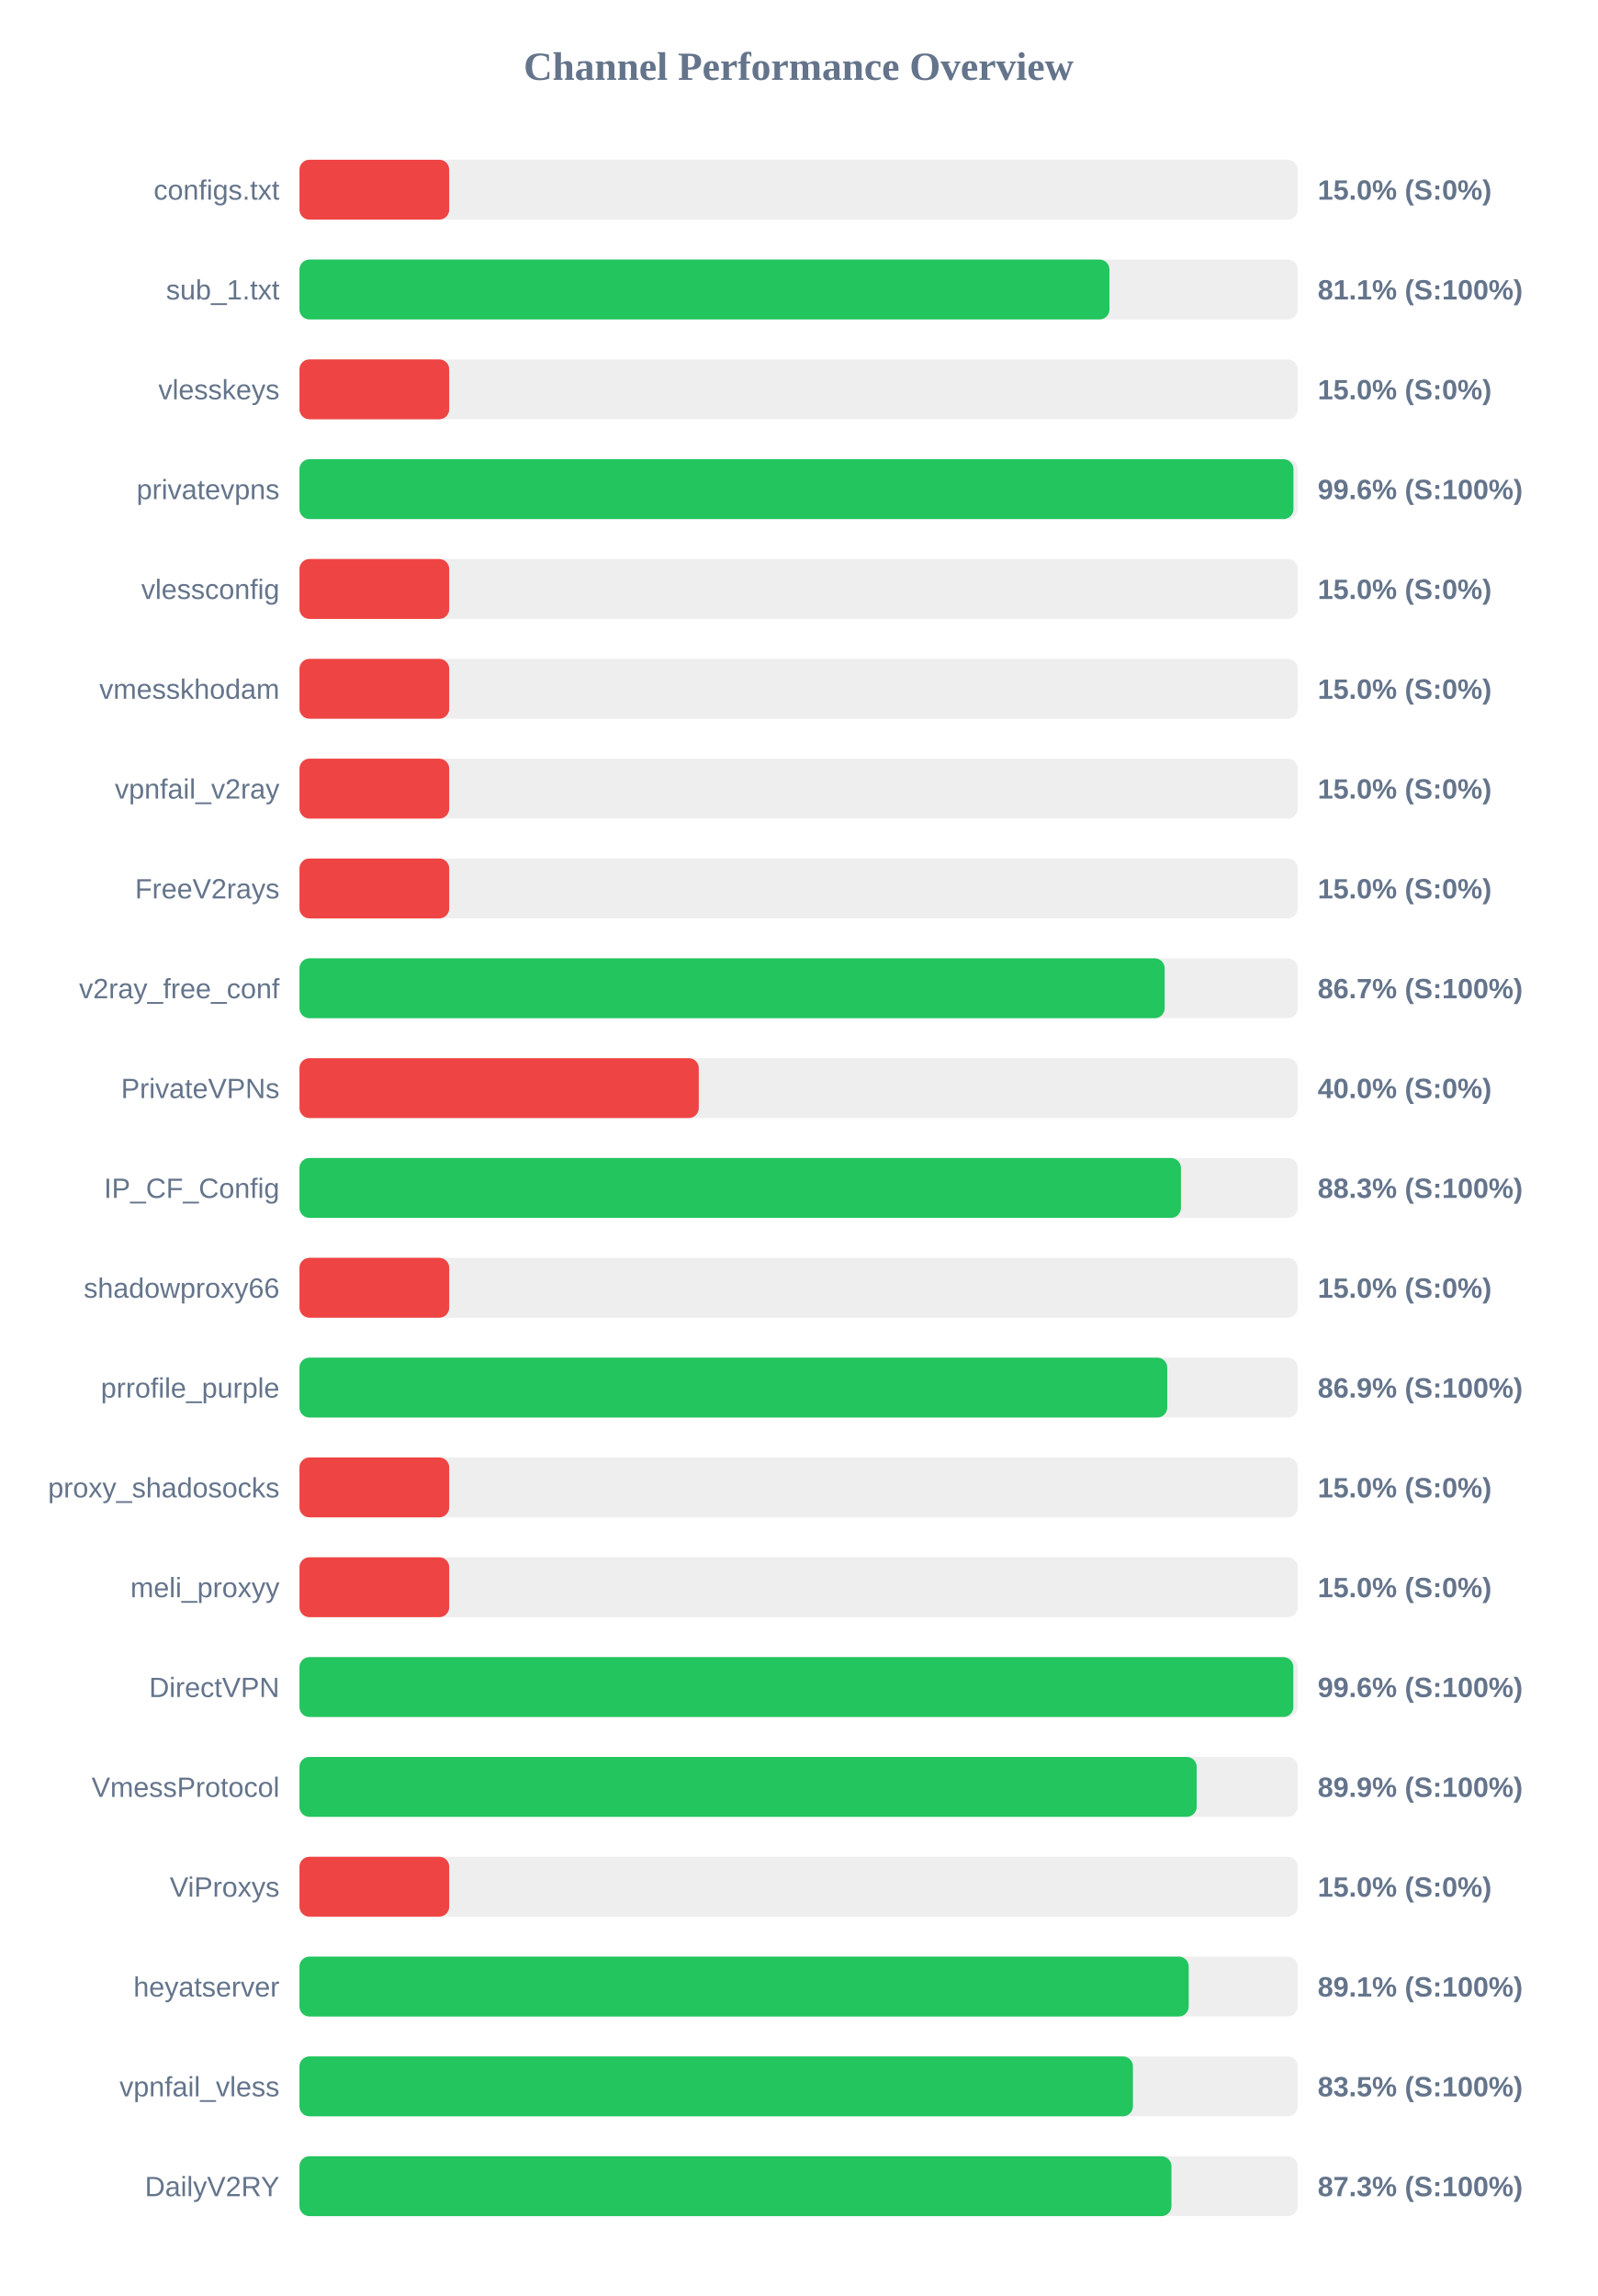
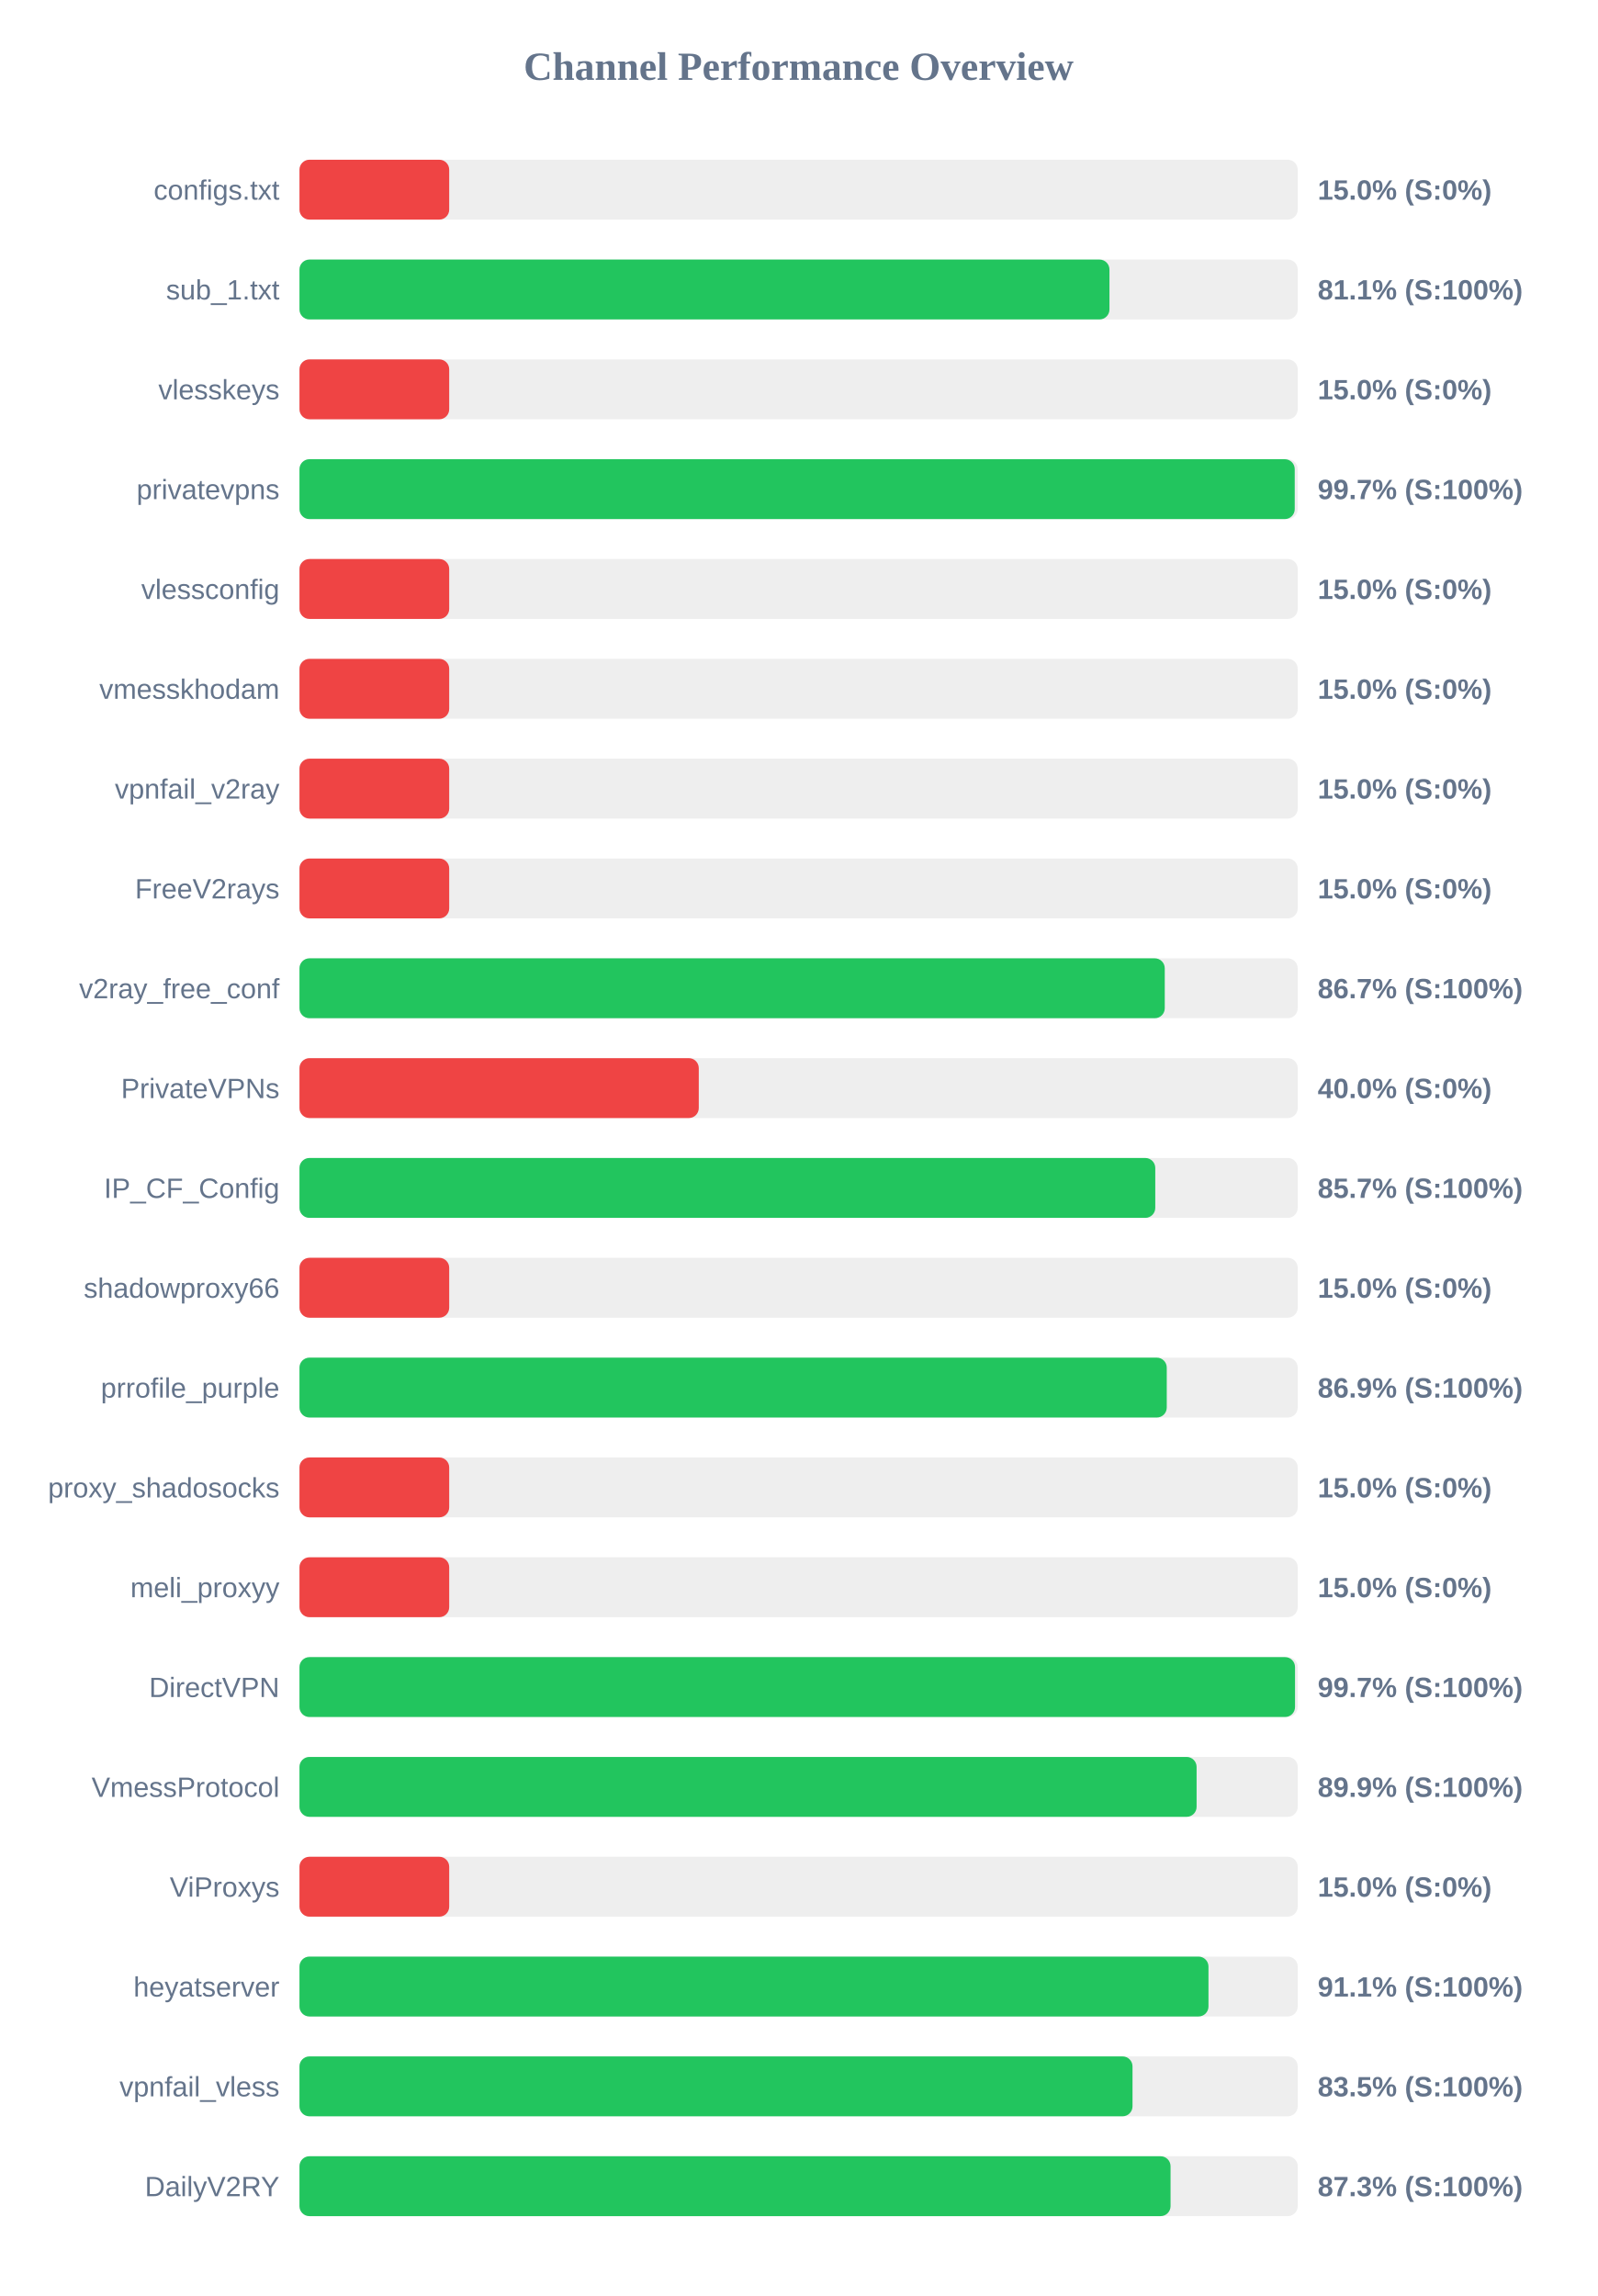
<svg xmlns="http://www.w3.org/2000/svg" width="800" height="1150" version="1.1">
  <style>
        .row { font: 14px Arial; fill: #64748b; }
        .score { font: bold 14px Arial; fill: #64748b; }
    </style>
  <text x="400" y="40" text-anchor="middle" font-size="20px" font-weight="bold" fill="#64748b">Channel Performance Overview</text>
  <rect x="150" y="80" width="500" height="30" fill="#eee" rx="5" />
  <rect x="150" y="80" width="75.0" height="30" fill="#ef4444" rx="5" />
  <text x="140" y="100" text-anchor="end" class="row">configs.txt</text>
  <text x="660" y="100" text-anchor="start" class="score">15.0% (S:0%)</text>
  <rect x="150" y="130" width="500" height="30" fill="#eee" rx="5" />
  <rect x="150" y="130" width="405.7" height="30" fill="#22c55e" rx="5" />
  <text x="140" y="150" text-anchor="end" class="row">sub_1.txt</text>
  <text x="660" y="150" text-anchor="start" class="score">81.1% (S:100%)</text>
  <rect x="150" y="180" width="500" height="30" fill="#eee" rx="5" />
  <rect x="150" y="180" width="75.0" height="30" fill="#ef4444" rx="5" />
  <text x="140" y="200" text-anchor="end" class="row">vlesskeys</text>
  <text x="660" y="200" text-anchor="start" class="score">15.0% (S:0%)</text>
  <rect x="150" y="230" width="500" height="30" fill="#eee" rx="5" />
-   <rect x="150" y="230" width="497.85" height="30" fill="#22c55e" rx="5" />
+   <rect x="150" y="230" width="498.5" height="30" fill="#22c55e" rx="5" />
  <text x="140" y="250" text-anchor="end" class="row">privatevpns</text>
-   <text x="660" y="250" text-anchor="start" class="score">99.6% (S:100%)</text>
+   <text x="660" y="250" text-anchor="start" class="score">99.7% (S:100%)</text>
  <rect x="150" y="280" width="500" height="30" fill="#eee" rx="5" />
  <rect x="150" y="280" width="75.0" height="30" fill="#ef4444" rx="5" />
  <text x="140" y="300" text-anchor="end" class="row">vlessconfig</text>
  <text x="660" y="300" text-anchor="start" class="score">15.0% (S:0%)</text>
  <rect x="150" y="330" width="500" height="30" fill="#eee" rx="5" />
  <rect x="150" y="330" width="75.0" height="30" fill="#ef4444" rx="5" />
  <text x="140" y="350" text-anchor="end" class="row">vmesskhodam</text>
  <text x="660" y="350" text-anchor="start" class="score">15.0% (S:0%)</text>
  <rect x="150" y="380" width="500" height="30" fill="#eee" rx="5" />
  <rect x="150" y="380" width="75.0" height="30" fill="#ef4444" rx="5" />
  <text x="140" y="400" text-anchor="end" class="row">vpnfail_v2ray</text>
  <text x="660" y="400" text-anchor="start" class="score">15.0% (S:0%)</text>
  <rect x="150" y="430" width="500" height="30" fill="#eee" rx="5" />
  <rect x="150" y="430" width="75.0" height="30" fill="#ef4444" rx="5" />
  <text x="140" y="450" text-anchor="end" class="row">FreeV2rays</text>
  <text x="660" y="450" text-anchor="start" class="score">15.0% (S:0%)</text>
  <rect x="150" y="480" width="500" height="30" fill="#eee" rx="5" />
-   <rect x="150" y="480" width="433.35" height="30" fill="#22c55e" rx="5" />
+   <rect x="150" y="480" width="433.4" height="30" fill="#22c55e" rx="5" />
  <text x="140" y="500" text-anchor="end" class="row">v2ray_free_conf</text>
  <text x="660" y="500" text-anchor="start" class="score">86.7% (S:100%)</text>
  <rect x="150" y="530" width="500" height="30" fill="#eee" rx="5" />
  <rect x="150" y="530" width="200.0" height="30" fill="#ef4444" rx="5" />
  <text x="140" y="550" text-anchor="end" class="row">PrivateVPNs</text>
  <text x="660" y="550" text-anchor="start" class="score">40.0% (S:0%)</text>
  <rect x="150" y="580" width="500" height="30" fill="#eee" rx="5" />
-   <rect x="150" y="580" width="441.5" height="30" fill="#22c55e" rx="5" />
+   <rect x="150" y="580" width="428.65" height="30" fill="#22c55e" rx="5" />
  <text x="140" y="600" text-anchor="end" class="row">IP_CF_Config</text>
-   <text x="660" y="600" text-anchor="start" class="score">88.3% (S:100%)</text>
+   <text x="660" y="600" text-anchor="start" class="score">85.7% (S:100%)</text>
  <rect x="150" y="630" width="500" height="30" fill="#eee" rx="5" />
  <rect x="150" y="630" width="75.0" height="30" fill="#ef4444" rx="5" />
  <text x="140" y="650" text-anchor="end" class="row">shadowproxy66</text>
  <text x="660" y="650" text-anchor="start" class="score">15.0% (S:0%)</text>
  <rect x="150" y="680" width="500" height="30" fill="#eee" rx="5" />
-   <rect x="150" y="680" width="434.65" height="30" fill="#22c55e" rx="5" />
+   <rect x="150" y="680" width="434.4" height="30" fill="#22c55e" rx="5" />
  <text x="140" y="700" text-anchor="end" class="row">prrofile_purple</text>
  <text x="660" y="700" text-anchor="start" class="score">86.9% (S:100%)</text>
  <rect x="150" y="730" width="500" height="30" fill="#eee" rx="5" />
  <rect x="150" y="730" width="75.0" height="30" fill="#ef4444" rx="5" />
  <text x="140" y="750" text-anchor="end" class="row">proxy_shadosocks</text>
  <text x="660" y="750" text-anchor="start" class="score">15.0% (S:0%)</text>
  <rect x="150" y="780" width="500" height="30" fill="#eee" rx="5" />
  <rect x="150" y="780" width="75.0" height="30" fill="#ef4444" rx="5" />
  <text x="140" y="800" text-anchor="end" class="row">meli_proxyy</text>
  <text x="660" y="800" text-anchor="start" class="score">15.0% (S:0%)</text>
  <rect x="150" y="830" width="500" height="30" fill="#eee" rx="5" />
-   <rect x="150" y="830" width="497.8" height="30" fill="#22c55e" rx="5" />
+   <rect x="150" y="830" width="498.65" height="30" fill="#22c55e" rx="5" />
  <text x="140" y="850" text-anchor="end" class="row">DirectVPN</text>
-   <text x="660" y="850" text-anchor="start" class="score">99.6% (S:100%)</text>
+   <text x="660" y="850" text-anchor="start" class="score">99.7% (S:100%)</text>
  <rect x="150" y="880" width="500" height="30" fill="#eee" rx="5" />
-   <rect x="150" y="880" width="449.4" height="30" fill="#22c55e" rx="5" />
+   <rect x="150" y="880" width="449.35" height="30" fill="#22c55e" rx="5" />
  <text x="140" y="900" text-anchor="end" class="row">VmessProtocol</text>
  <text x="660" y="900" text-anchor="start" class="score">89.9% (S:100%)</text>
  <rect x="150" y="930" width="500" height="30" fill="#eee" rx="5" />
  <rect x="150" y="930" width="75.0" height="30" fill="#ef4444" rx="5" />
  <text x="140" y="950" text-anchor="end" class="row">ViProxys</text>
  <text x="660" y="950" text-anchor="start" class="score">15.0% (S:0%)</text>
  <rect x="150" y="980" width="500" height="30" fill="#eee" rx="5" />
-   <rect x="150" y="980" width="445.4" height="30" fill="#22c55e" rx="5" />
+   <rect x="150" y="980" width="455.3" height="30" fill="#22c55e" rx="5" />
  <text x="140" y="1000" text-anchor="end" class="row">heyatserver</text>
-   <text x="660" y="1000" text-anchor="start" class="score">89.1% (S:100%)</text>
+   <text x="660" y="1000" text-anchor="start" class="score">91.1% (S:100%)</text>
  <rect x="150" y="1030" width="500" height="30" fill="#eee" rx="5" />
-   <rect x="150" y="1030" width="417.45" height="30" fill="#22c55e" rx="5" />
+   <rect x="150" y="1030" width="417.25" height="30" fill="#22c55e" rx="5" />
  <text x="140" y="1050" text-anchor="end" class="row">vpnfail_vless</text>
  <text x="660" y="1050" text-anchor="start" class="score">83.5% (S:100%)</text>
  <rect x="150" y="1080" width="500" height="30" fill="#eee" rx="5" />
-   <rect x="150" y="1080" width="436.75" height="30" fill="#22c55e" rx="5" />
+   <rect x="150" y="1080" width="436.3" height="30" fill="#22c55e" rx="5" />
  <text x="140" y="1100" text-anchor="end" class="row">DailyV2RY</text>
  <text x="660" y="1100" text-anchor="start" class="score">87.3% (S:100%)</text>
</svg>
